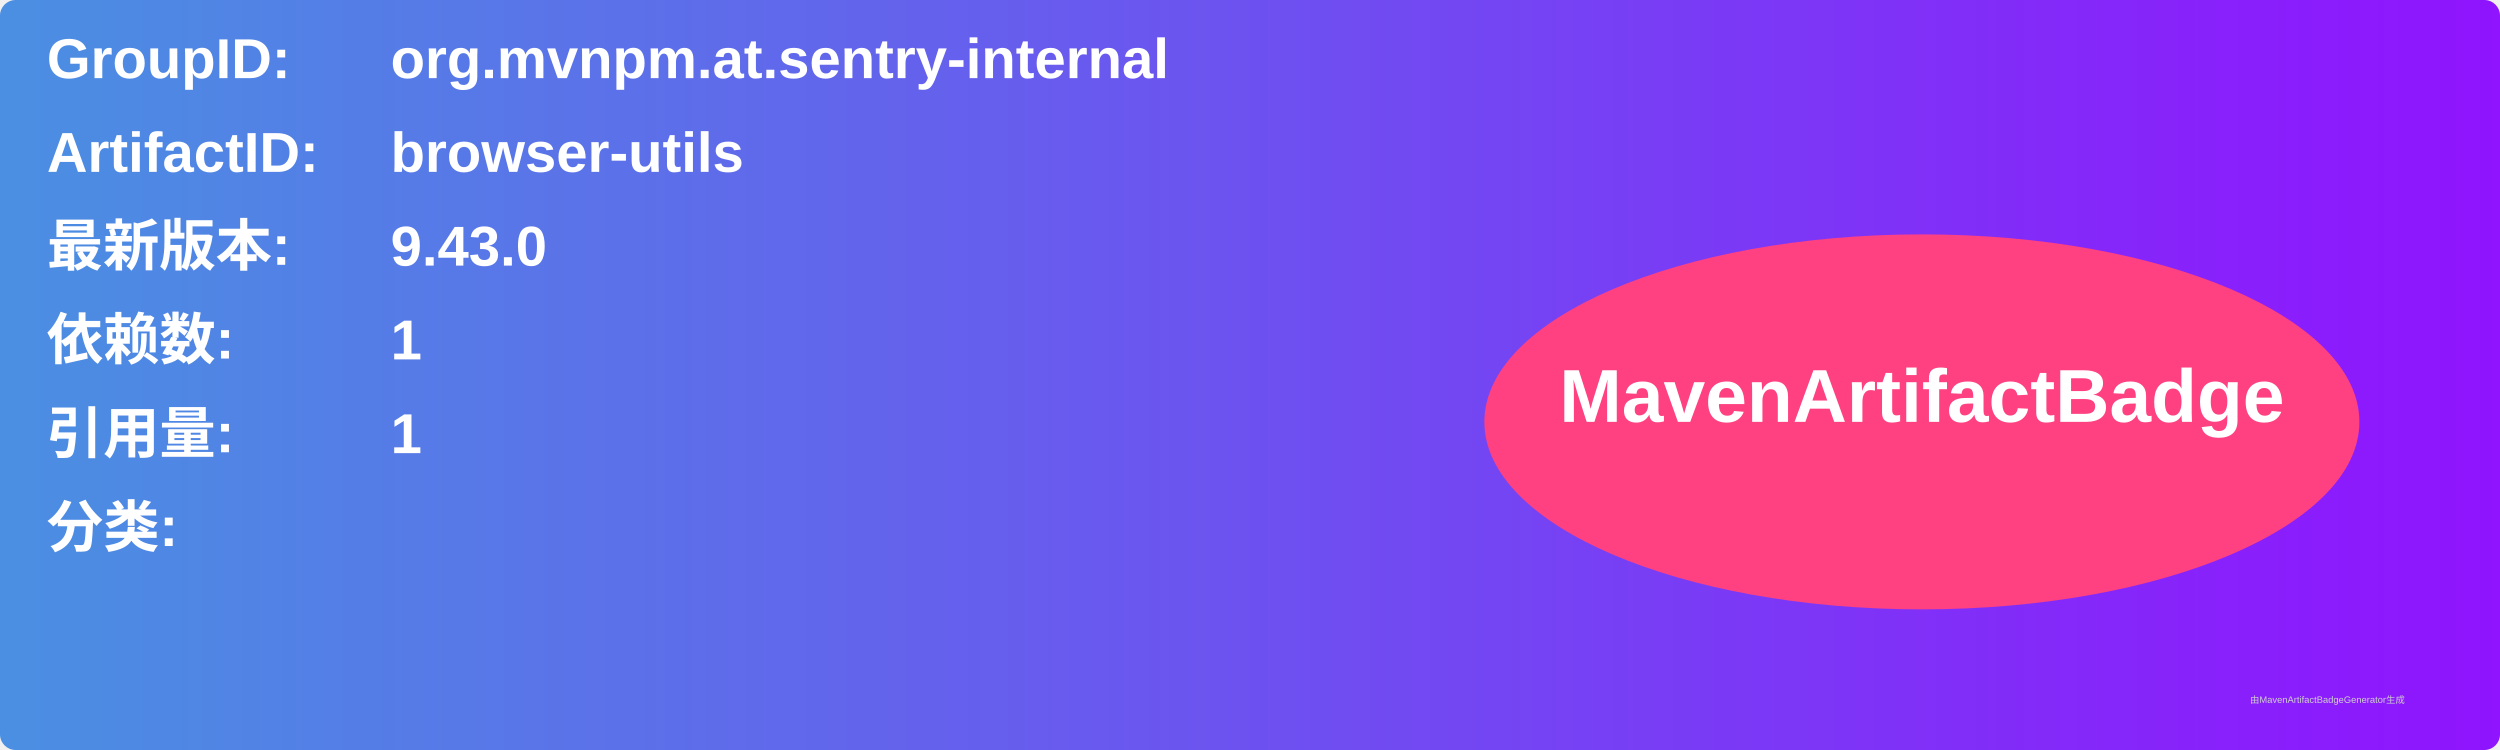
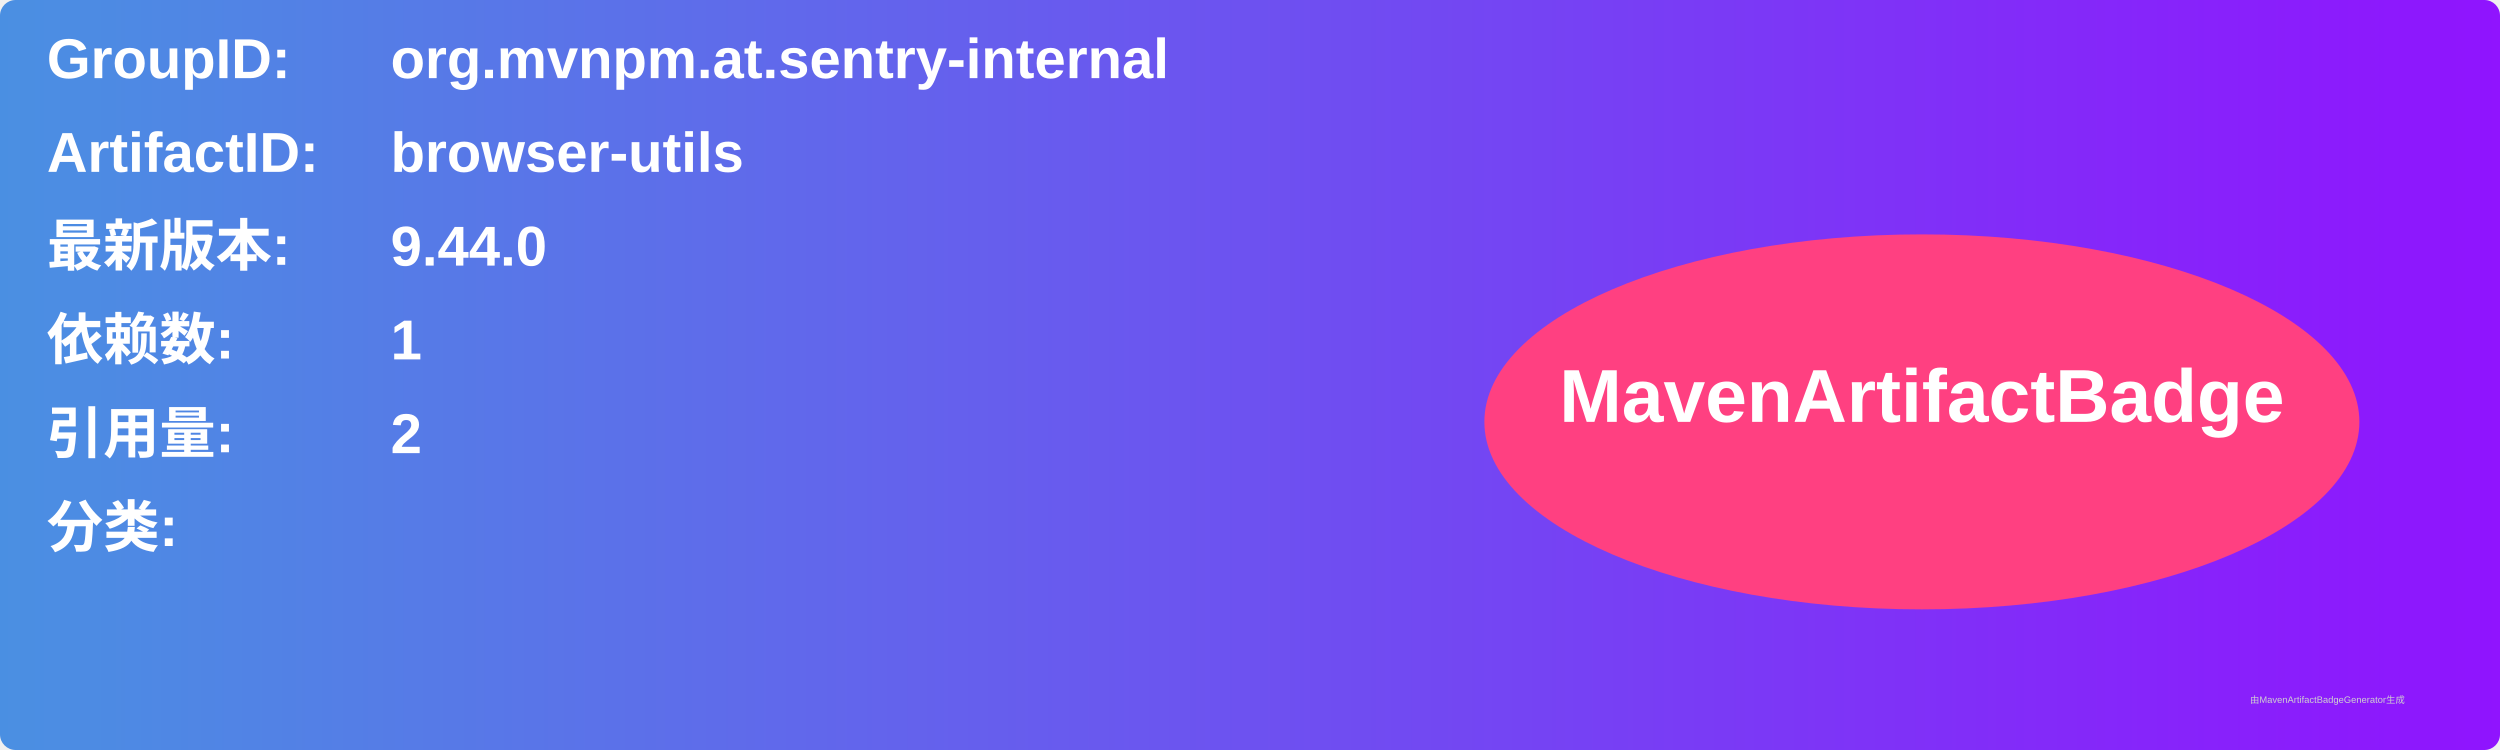
<svg xmlns="http://www.w3.org/2000/svg" width="800" height="240" viewBox="0 0 800 240">
  <linearGradient id="grad" x1="0%" y1="0%" x2="100%" y2="0%">
    <stop offset="0%" stop-color="#4a90e2" />
    <stop offset="100%" stop-color="#9013fe" />
  </linearGradient>
  <rect width="100%" height="100%" rx="5" ry="5" fill="url(#grad)" />
  <g transform="translate(15, 15)">
    <text x="0" y="10" font-family="Arial" font-size="18" fill="white" font-weight="bold" width="260">GroupID:</text>
    <text x="110" y="10" font-family="Arial" font-size="18" fill="white" font-weight="bold" width="460">org.mvnpm.at.sentry-internal</text>
    <text x="0" y="40" font-family="Arial" font-size="18" fill="white" font-weight="bold" width="260">ArtifactID:</text>
    <text x="110" y="40" font-family="Arial" font-size="18" fill="white" font-weight="bold" width="460">browser-utils</text>
    <text x="0" y="70" font-family="Arial" font-size="18" fill="white" font-weight="bold">最新版本:</text>
    <text x="110" y="70" font-family="Arial" font-size="18" fill="white" font-weight="bold">
-       <tspan font-weight="bold">9.43.0</tspan>
+       <tspan font-weight="bold">9.44.0</tspan>
    </text>
    <text x="0" y="100" font-family="Arial" font-size="18" fill="white" font-weight="bold">依赖数: </text>
    <text x="110" y="100" font-family="Arial" font-size="18" fill="white">
      <tspan font-weight="bold">1</tspan>
    </text>
    <text x="0" y="130" font-family="Arial" font-size="18" fill="white" font-weight="bold">引用量: </text>
    <text x="110" y="130" font-family="Arial" font-size="18" fill="white">
-       <tspan font-weight="bold">1</tspan>
+       <tspan font-weight="bold">2</tspan>
    </text>
    <text x="0" y="160" font-family="Arial" font-size="18" fill="white" font-weight="bold">分类:</text>
    <text x="10" y="190" font-family="Arial" font-size="10" fill="white">
      <tspan font-weight="bold" />
    </text>
    <ellipse cx="600" cy="120" rx="140" ry="60" fill="#ff4081" />
    <text x="600" y="120" text-anchor="middle" font-family="Arial" font-size="24" fill="white" font-weight="bold">MavenArtifactBadge</text>
  </g>
  <text x="720" y="225" font-family="Arial" font-size="3" fill="#d0d0d0">由MavenArtifactBadgeGenerator生成</text>
</svg>
